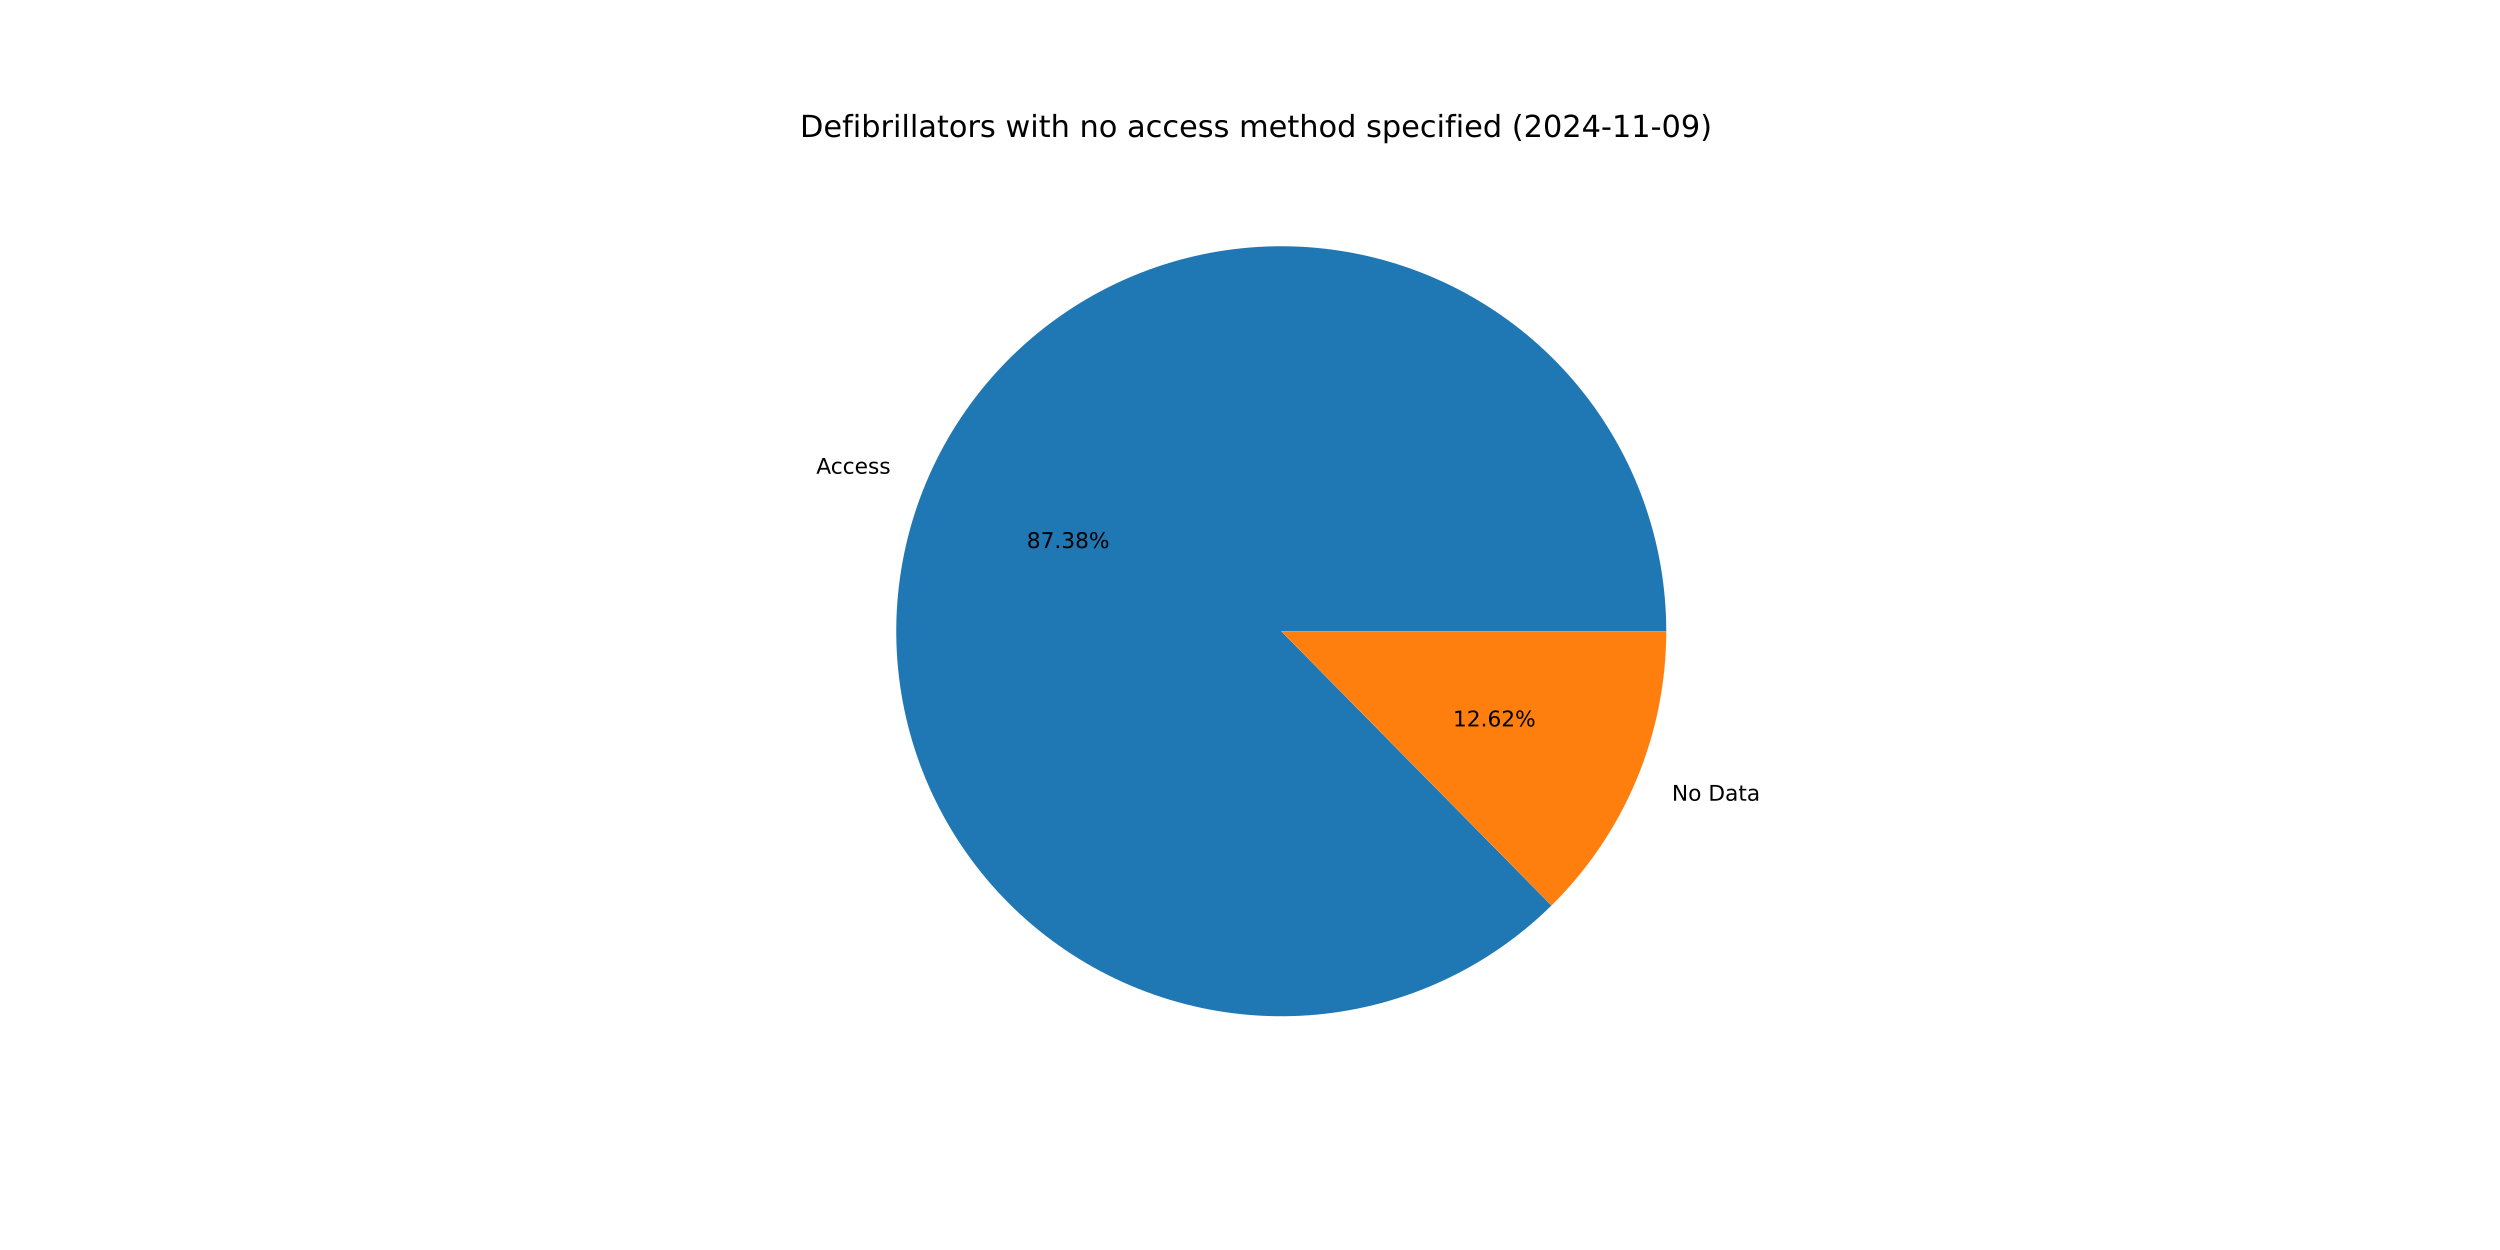
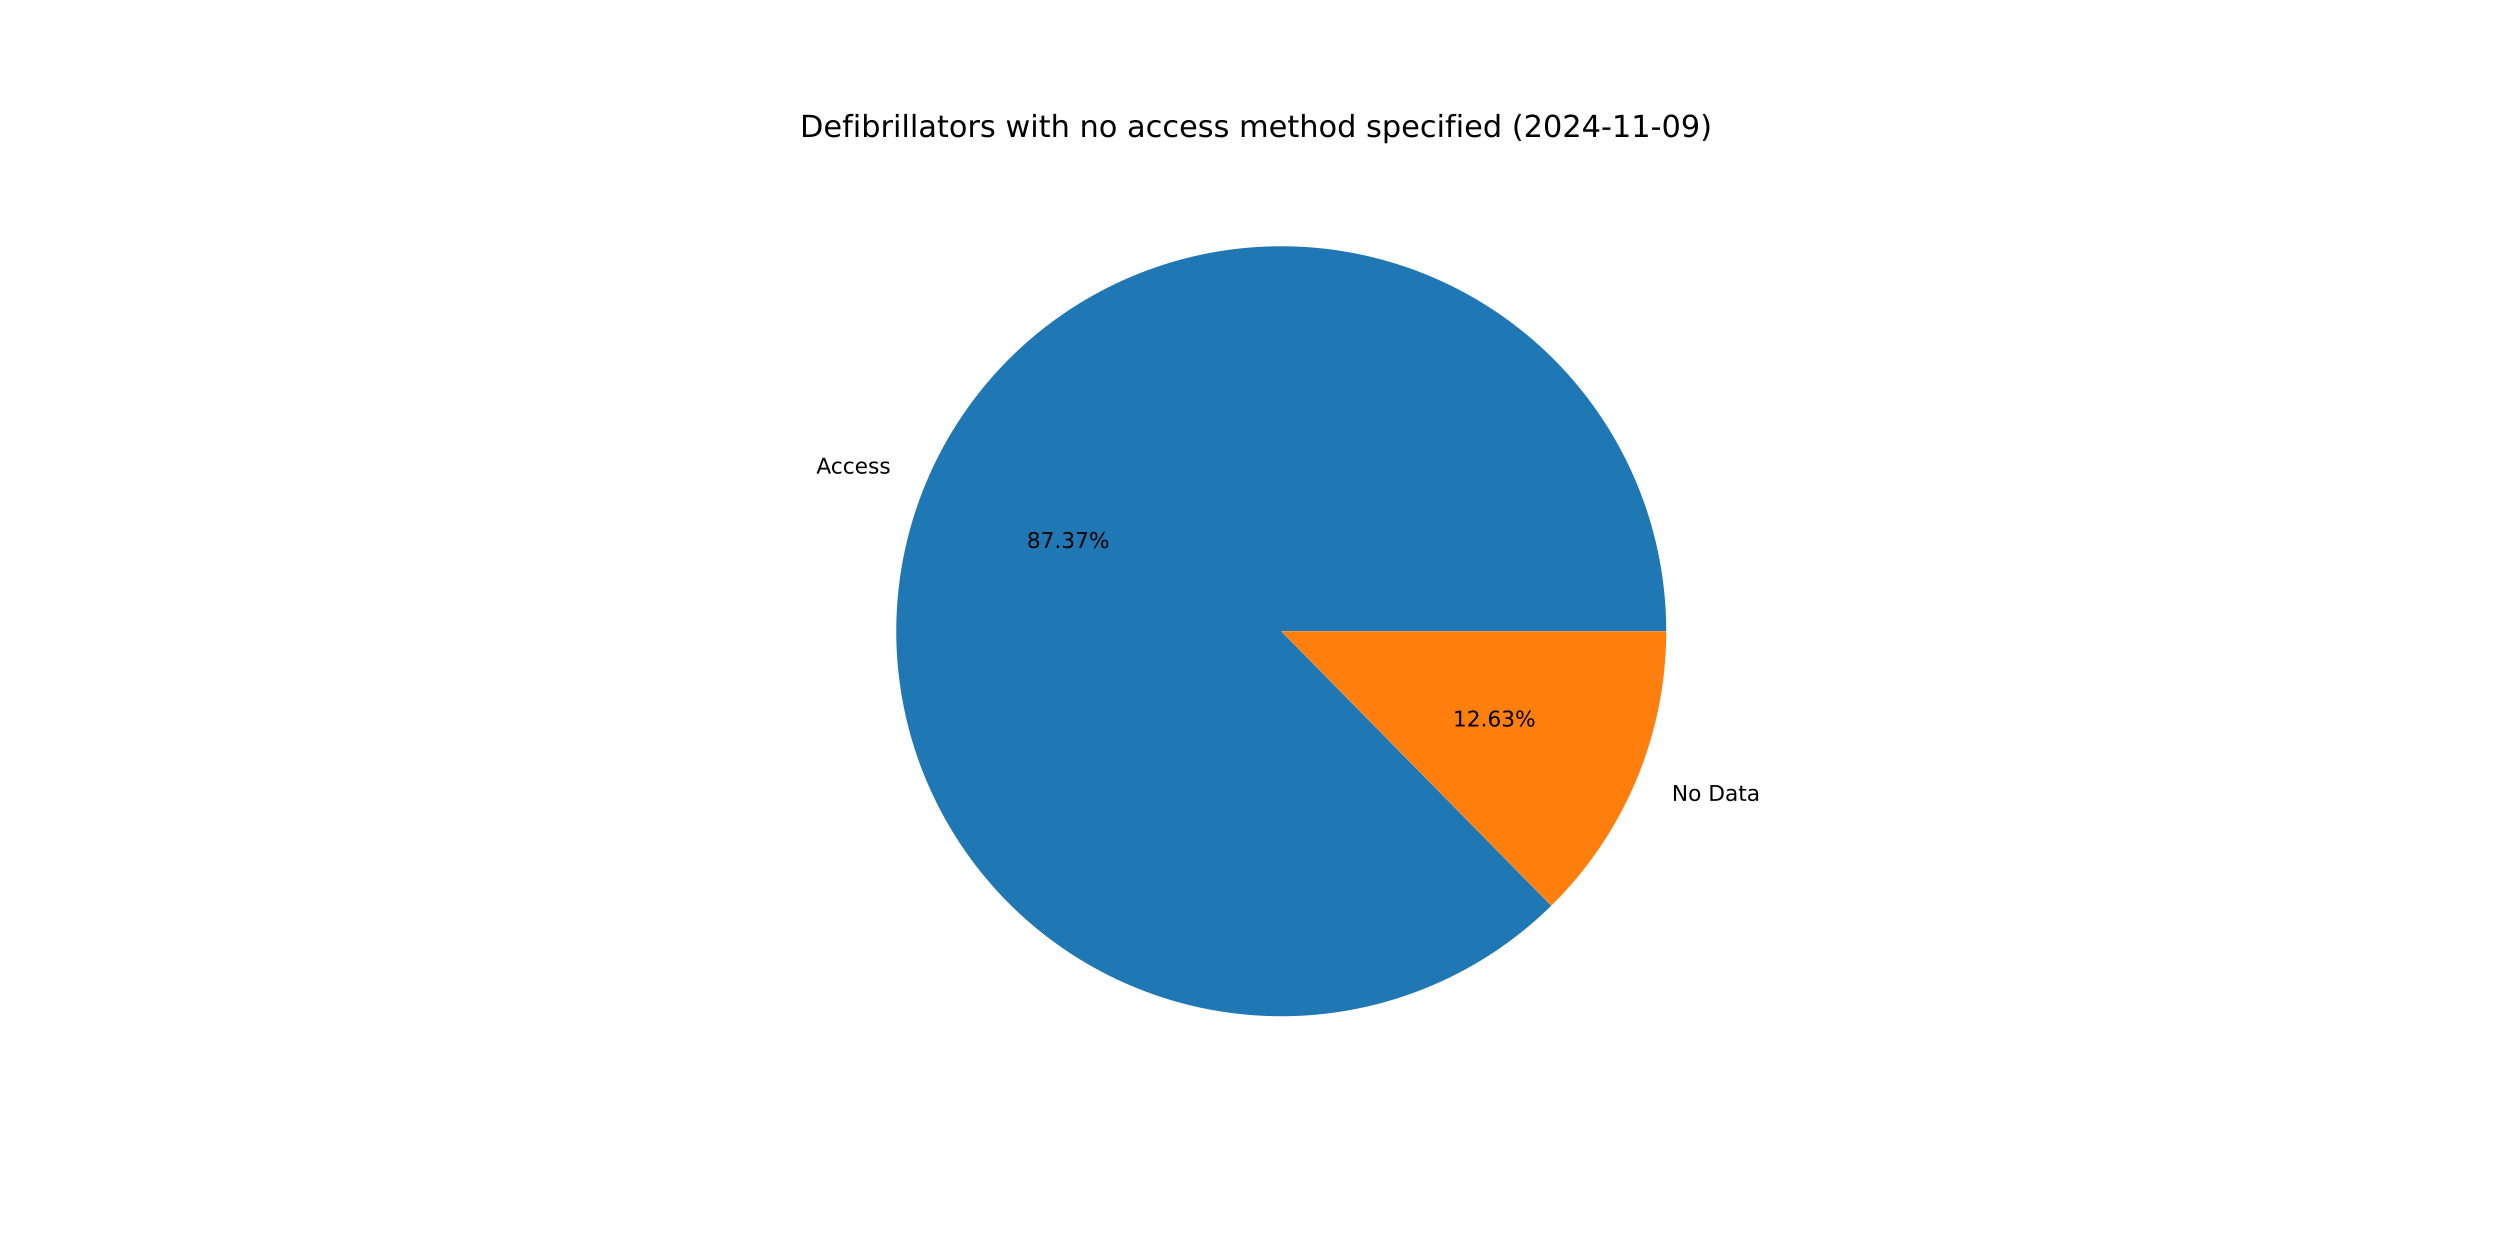
<svg xmlns="http://www.w3.org/2000/svg" xmlns:xlink="http://www.w3.org/1999/xlink" width="1152pt" height="576pt" viewBox="0 0 1152 576" version="1.1">
  <defs>
    <style type="text/css">*{stroke-linejoin: round; stroke-linecap: butt}</style>
  </defs>
  <g id="figure_1">
    <g id="patch_1">
      <path d="M 0 576  L 1152 576  L 1152 0  L 0 0  z " style="fill: #ffffff" />
    </g>
    <g id="axes_1">
      <g id="patch_2">
-         <path d="M 767.808 290.88  C 767.808 270.538 764.309 250.346 757.465 231.19  C 750.621 212.034 740.532 194.197 727.642 178.46  C 714.751 162.723 699.25 149.32 681.816 138.838  C 664.383 128.356 645.275 120.95 625.331 116.945  C 605.387 112.94 584.902 112.394 564.773 115.333  C 544.644 118.271 525.17 124.65 507.203 134.189  C 489.237 143.729 473.044 156.288 459.334 171.317  C 445.625 186.345 434.602 203.62 426.748 222.385  C 418.894 241.15 414.326 261.127 413.243 281.44  C 412.161 301.754 414.58 322.103 420.396 341.596  C 426.211 361.089 435.336 379.438 447.371 395.838  C 459.406 412.238 474.172 426.447 491.023 437.842  C 507.874 449.237 526.561 457.649 546.263 462.71  C 565.966 467.771 586.393 469.405 606.65 467.542  C 626.906 465.679 646.693 460.345 665.141 451.775  C 683.59 443.205 700.428 431.526 714.918 417.248  L 590.4 290.88  z " style="fill: #1f77b4" />
+         <path d="M 767.808 290.88  C 767.808 270.54 764.31 250.351 757.467 231.197  C 750.625 212.043 740.539 194.207 727.651 178.471  C 714.764 162.736 699.265 149.333 681.835 138.85  C 664.405 128.367 645.301 120.959 625.36 116.951  C 605.419 112.943 584.937 112.393 564.81 115.327  C 544.683 118.261 525.21 124.635 507.243 134.169  C 489.276 143.703 473.082 156.256 459.369 171.278  C 445.657 186.301 434.63 203.57 426.771 222.33  C 418.912 241.09 414.337 261.063 413.247 281.374  C 412.157 301.684 414.568 322.032 420.374 341.525  C 426.181 361.018 435.297 379.369 447.322 395.772  C 459.348 412.176 474.106 426.39 490.95 437.792  C 507.793 449.194 526.472 457.615 546.17 462.686  C 565.867 467.757 586.291 469.403 606.546 467.552  C 626.802 465.701 646.589 460.38 665.04 451.822  C 683.492 443.265 700.336 431.597 714.834 417.331  L 590.4 290.88  z " style="fill: #1f77b4" />
      </g>
      <g id="patch_3">
-         <path d="M 714.918 417.248  C 731.669 400.742 744.973 381.068 754.052 359.375  C 763.132 337.681 767.808 314.397 767.808 290.88  L 590.4 290.88  z " style="fill: #ff7f0e" />
+         <path d="M 714.834 417.331  C 731.61 400.822 744.935 381.139 754.029 359.43  C 763.124 337.721 767.808 314.417 767.808 290.88  L 590.4 290.88  z " style="fill: #ff7f0e" />
      </g>
      <g id="matplotlib.axis_1" />
      <g id="matplotlib.axis_2" />
      <g id="text_1">
-         <g transform="translate(376.1482 218.2951) scale(0.1 -0.1)">
+         <g transform="translate(376.1734 218.2348) scale(0.1 -0.1)">
          <defs>
            <path id="DejaVuSans-41" d="M 2188 4044  L 1331 1722  L 3047 1722  L 2188 4044  z M 1831 4666  L 2547 4666  L 4325 0  L 3669 0  L 3244 1197  L 1141 1197  L 716 0  L 50 0  L 1831 4666  z " transform="scale(0.015625)" />
            <path id="DejaVuSans-63" d="M 3122 3366  L 3122 2828  Q 2878 2963 2633 3030  Q 2388 3097 2138 3097  Q 1578 3097 1268 2742  Q 959 2388 959 1747  Q 959 1106 1268 751  Q 1578 397 2138 397  Q 2388 397 2633 464  Q 2878 531 3122 666  L 3122 134  Q 2881 22 2623 -34  Q 2366 -91 2075 -91  Q 1284 -91 818 406  Q 353 903 353 1747  Q 353 2603 823 3093  Q 1294 3584 2113 3584  Q 2378 3584 2631 3529  Q 2884 3475 3122 3366  z " transform="scale(0.015625)" />
            <path id="DejaVuSans-65" d="M 3597 1894  L 3597 1613  L 953 1613  Q 991 1019 1311 708  Q 1631 397 2203 397  Q 2534 397 2845 478  Q 3156 559 3463 722  L 3463 178  Q 3153 47 2828 -22  Q 2503 -91 2169 -91  Q 1331 -91 842 396  Q 353 884 353 1716  Q 353 2575 817 3079  Q 1281 3584 2069 3584  Q 2775 3584 3186 3129  Q 3597 2675 3597 1894  z M 3022 2063  Q 3016 2534 2758 2815  Q 2500 3097 2075 3097  Q 1594 3097 1305 2825  Q 1016 2553 972 2059  L 3022 2063  z " transform="scale(0.015625)" />
            <path id="DejaVuSans-73" d="M 2834 3397  L 2834 2853  Q 2591 2978 2328 3040  Q 2066 3103 1784 3103  Q 1356 3103 1142 2972  Q 928 2841 928 2578  Q 928 2378 1081 2264  Q 1234 2150 1697 2047  L 1894 2003  Q 2506 1872 2764 1633  Q 3022 1394 3022 966  Q 3022 478 2636 193  Q 2250 -91 1575 -91  Q 1294 -91 989 -36  Q 684 19 347 128  L 347 722  Q 666 556 975 473  Q 1284 391 1588 391  Q 1994 391 2212 530  Q 2431 669 2431 922  Q 2431 1156 2273 1281  Q 2116 1406 1581 1522  L 1381 1569  Q 847 1681 609 1914  Q 372 2147 372 2553  Q 372 3047 722 3315  Q 1072 3584 1716 3584  Q 2034 3584 2315 3537  Q 2597 3491 2834 3397  z " transform="scale(0.015625)" />
          </defs>
          <use xlink:href="#DejaVuSans-41" />
          <use xlink:href="#DejaVuSans-63" x="66.658" />
          <use xlink:href="#DejaVuSans-63" x="121.639" />
          <use xlink:href="#DejaVuSans-65" x="176.619" />
          <use xlink:href="#DejaVuSans-73" x="238.143" />
          <use xlink:href="#DejaVuSans-73" x="290.242" />
        </g>
      </g>
      <g id="text_2">
-         <g transform="translate(473.1438 252.5425) scale(0.1 -0.1)">
+         <g transform="translate(473.1576 252.5096) scale(0.1 -0.1)">
          <defs>
            <path id="DejaVuSans-38" d="M 2034 2216  Q 1584 2216 1326 1975  Q 1069 1734 1069 1313  Q 1069 891 1326 650  Q 1584 409 2034 409  Q 2484 409 2743 651  Q 3003 894 3003 1313  Q 3003 1734 2745 1975  Q 2488 2216 2034 2216  z M 1403 2484  Q 997 2584 770 2862  Q 544 3141 544 3541  Q 544 4100 942 4425  Q 1341 4750 2034 4750  Q 2731 4750 3128 4425  Q 3525 4100 3525 3541  Q 3525 3141 3298 2862  Q 3072 2584 2669 2484  Q 3125 2378 3379 2068  Q 3634 1759 3634 1313  Q 3634 634 3220 271  Q 2806 -91 2034 -91  Q 1263 -91 848 271  Q 434 634 434 1313  Q 434 1759 690 2068  Q 947 2378 1403 2484  z M 1172 3481  Q 1172 3119 1398 2916  Q 1625 2713 2034 2713  Q 2441 2713 2670 2916  Q 2900 3119 2900 3481  Q 2900 3844 2670 4047  Q 2441 4250 2034 4250  Q 1625 4250 1398 4047  Q 1172 3844 1172 3481  z " transform="scale(0.015625)" />
            <path id="DejaVuSans-37" d="M 525 4666  L 3525 4666  L 3525 4397  L 1831 0  L 1172 0  L 2766 4134  L 525 4134  L 525 4666  z " transform="scale(0.015625)" />
            <path id="DejaVuSans-2e" d="M 684 794  L 1344 794  L 1344 0  L 684 0  L 684 794  z " transform="scale(0.015625)" />
            <path id="DejaVuSans-33" d="M 2597 2516  Q 3050 2419 3304 2112  Q 3559 1806 3559 1356  Q 3559 666 3084 287  Q 2609 -91 1734 -91  Q 1441 -91 1130 -33  Q 819 25 488 141  L 488 750  Q 750 597 1062 519  Q 1375 441 1716 441  Q 2309 441 2620 675  Q 2931 909 2931 1356  Q 2931 1769 2642 2001  Q 2353 2234 1838 2234  L 1294 2234  L 1294 2753  L 1863 2753  Q 2328 2753 2575 2939  Q 2822 3125 2822 3475  Q 2822 3834 2567 4026  Q 2313 4219 1838 4219  Q 1578 4219 1281 4162  Q 984 4106 628 3988  L 628 4550  Q 988 4650 1302 4700  Q 1616 4750 1894 4750  Q 2613 4750 3031 4423  Q 3450 4097 3450 3541  Q 3450 3153 3228 2886  Q 3006 2619 2597 2516  z " transform="scale(0.015625)" />
            <path id="DejaVuSans-25" d="M 4653 2053  Q 4381 2053 4226 1822  Q 4072 1591 4072 1178  Q 4072 772 4226 539  Q 4381 306 4653 306  Q 4919 306 5073 539  Q 5228 772 5228 1178  Q 5228 1588 5073 1820  Q 4919 2053 4653 2053  z M 4653 2450  Q 5147 2450 5437 2106  Q 5728 1763 5728 1178  Q 5728 594 5436 251  Q 5144 -91 4653 -91  Q 4153 -91 3862 251  Q 3572 594 3572 1178  Q 3572 1766 3864 2108  Q 4156 2450 4653 2450  z M 1428 4353  Q 1159 4353 1004 4120  Q 850 3888 850 3481  Q 850 3069 1003 2837  Q 1156 2606 1428 2606  Q 1700 2606 1854 2837  Q 2009 3069 2009 3481  Q 2009 3884 1853 4118  Q 1697 4353 1428 4353  z M 4250 4750  L 4750 4750  L 1831 -91  L 1331 -91  L 4250 4750  z M 1428 4750  Q 1922 4750 2215 4408  Q 2509 4066 2509 3481  Q 2509 2891 2217 2550  Q 1925 2209 1428 2209  Q 931 2209 642 2551  Q 353 2894 353 3481  Q 353 4063 643 4406  Q 934 4750 1428 4750  z " transform="scale(0.015625)" />
          </defs>
          <use xlink:href="#DejaVuSans-38" />
          <use xlink:href="#DejaVuSans-37" x="63.623" />
          <use xlink:href="#DejaVuSans-2e" x="127.246" />
          <use xlink:href="#DejaVuSans-33" x="159.033" />
-           <use xlink:href="#DejaVuSans-38" x="222.656" />
+           <use xlink:href="#DejaVuSans-37" x="222.656" />
          <use xlink:href="#DejaVuSans-25" x="286.279" />
        </g>
      </g>
      <g id="text_3">
-         <g transform="translate(770.4175 368.9836) scale(0.1 -0.1)">
+         <g transform="translate(770.3923 369.0439) scale(0.1 -0.1)">
          <defs>
            <path id="DejaVuSans-4e" d="M 628 4666  L 1478 4666  L 3547 763  L 3547 4666  L 4159 4666  L 4159 0  L 3309 0  L 1241 3903  L 1241 0  L 628 0  L 628 4666  z " transform="scale(0.015625)" />
            <path id="DejaVuSans-6f" d="M 1959 3097  Q 1497 3097 1228 2736  Q 959 2375 959 1747  Q 959 1119 1226 758  Q 1494 397 1959 397  Q 2419 397 2687 759  Q 2956 1122 2956 1747  Q 2956 2369 2687 2733  Q 2419 3097 1959 3097  z M 1959 3584  Q 2709 3584 3137 3096  Q 3566 2609 3566 1747  Q 3566 888 3137 398  Q 2709 -91 1959 -91  Q 1206 -91 779 398  Q 353 888 353 1747  Q 353 2609 779 3096  Q 1206 3584 1959 3584  z " transform="scale(0.015625)" />
            <path id="DejaVuSans-20" transform="scale(0.015625)" />
            <path id="DejaVuSans-44" d="M 1259 4147  L 1259 519  L 2022 519  Q 2988 519 3436 956  Q 3884 1394 3884 2338  Q 3884 3275 3436 3711  Q 2988 4147 2022 4147  L 1259 4147  z M 628 4666  L 1925 4666  Q 3281 4666 3915 4102  Q 4550 3538 4550 2338  Q 4550 1131 3912 565  Q 3275 0 1925 0  L 628 0  L 628 4666  z " transform="scale(0.015625)" />
            <path id="DejaVuSans-61" d="M 2194 1759  Q 1497 1759 1228 1600  Q 959 1441 959 1056  Q 959 750 1161 570  Q 1363 391 1709 391  Q 2188 391 2477 730  Q 2766 1069 2766 1631  L 2766 1759  L 2194 1759  z M 3341 1997  L 3341 0  L 2766 0  L 2766 531  Q 2569 213 2275 61  Q 1981 -91 1556 -91  Q 1019 -91 701 211  Q 384 513 384 1019  Q 384 1609 779 1909  Q 1175 2209 1959 2209  L 2766 2209  L 2766 2266  Q 2766 2663 2505 2880  Q 2244 3097 1772 3097  Q 1472 3097 1187 3025  Q 903 2953 641 2809  L 641 3341  Q 956 3463 1253 3523  Q 1550 3584 1831 3584  Q 2591 3584 2966 3190  Q 3341 2797 3341 1997  z " transform="scale(0.015625)" />
            <path id="DejaVuSans-74" d="M 1172 4494  L 1172 3500  L 2356 3500  L 2356 3053  L 1172 3053  L 1172 1153  Q 1172 725 1289 603  Q 1406 481 1766 481  L 2356 481  L 2356 0  L 1766 0  Q 1100 0 847 248  Q 594 497 594 1153  L 594 3053  L 172 3053  L 172 3500  L 594 3500  L 594 4494  L 1172 4494  z " transform="scale(0.015625)" />
          </defs>
          <use xlink:href="#DejaVuSans-4e" />
          <use xlink:href="#DejaVuSans-6f" x="74.805" />
          <use xlink:href="#DejaVuSans-20" x="135.986" />
          <use xlink:href="#DejaVuSans-44" x="167.773" />
          <use xlink:href="#DejaVuSans-61" x="244.775" />
          <use xlink:href="#DejaVuSans-74" x="306.055" />
          <use xlink:href="#DejaVuSans-61" x="345.264" />
        </g>
      </g>
      <g id="text_4">
-         <g transform="translate(669.5265 334.7362) scale(0.1 -0.1)">
+         <g transform="translate(669.5128 334.7691) scale(0.1 -0.1)">
          <defs>
            <path id="DejaVuSans-31" d="M 794 531  L 1825 531  L 1825 4091  L 703 3866  L 703 4441  L 1819 4666  L 2450 4666  L 2450 531  L 3481 531  L 3481 0  L 794 0  L 794 531  z " transform="scale(0.015625)" />
            <path id="DejaVuSans-32" d="M 1228 531  L 3431 531  L 3431 0  L 469 0  L 469 531  Q 828 903 1448 1529  Q 2069 2156 2228 2338  Q 2531 2678 2651 2914  Q 2772 3150 2772 3378  Q 2772 3750 2511 3984  Q 2250 4219 1831 4219  Q 1534 4219 1204 4116  Q 875 4013 500 3803  L 500 4441  Q 881 4594 1212 4672  Q 1544 4750 1819 4750  Q 2544 4750 2975 4387  Q 3406 4025 3406 3419  Q 3406 3131 3298 2873  Q 3191 2616 2906 2266  Q 2828 2175 2409 1742  Q 1991 1309 1228 531  z " transform="scale(0.015625)" />
            <path id="DejaVuSans-36" d="M 2113 2584  Q 1688 2584 1439 2293  Q 1191 2003 1191 1497  Q 1191 994 1439 701  Q 1688 409 2113 409  Q 2538 409 2786 701  Q 3034 994 3034 1497  Q 3034 2003 2786 2293  Q 2538 2584 2113 2584  z M 3366 4563  L 3366 3988  Q 3128 4100 2886 4159  Q 2644 4219 2406 4219  Q 1781 4219 1451 3797  Q 1122 3375 1075 2522  Q 1259 2794 1537 2939  Q 1816 3084 2150 3084  Q 2853 3084 3261 2657  Q 3669 2231 3669 1497  Q 3669 778 3244 343  Q 2819 -91 2113 -91  Q 1303 -91 875 529  Q 447 1150 447 2328  Q 447 3434 972 4092  Q 1497 4750 2381 4750  Q 2619 4750 2861 4703  Q 3103 4656 3366 4563  z " transform="scale(0.015625)" />
          </defs>
          <use xlink:href="#DejaVuSans-31" />
          <use xlink:href="#DejaVuSans-32" x="63.623" />
          <use xlink:href="#DejaVuSans-2e" x="127.246" />
          <use xlink:href="#DejaVuSans-36" x="159.033" />
-           <use xlink:href="#DejaVuSans-32" x="222.656" />
+           <use xlink:href="#DejaVuSans-33" x="222.656" />
          <use xlink:href="#DejaVuSans-25" x="286.279" />
        </g>
      </g>
      <g id="text_5">
        <g transform="translate(368.64 63.12) scale(0.14 -0.14)">
          <defs>
            <path id="DejaVuSans-66" d="M 2375 4863  L 2375 4384  L 1825 4384  Q 1516 4384 1395 4259  Q 1275 4134 1275 3809  L 1275 3500  L 2222 3500  L 2222 3053  L 1275 3053  L 1275 0  L 697 0  L 697 3053  L 147 3053  L 147 3500  L 697 3500  L 697 3744  Q 697 4328 969 4595  Q 1241 4863 1831 4863  L 2375 4863  z " transform="scale(0.015625)" />
            <path id="DejaVuSans-69" d="M 603 3500  L 1178 3500  L 1178 0  L 603 0  L 603 3500  z M 603 4863  L 1178 4863  L 1178 4134  L 603 4134  L 603 4863  z " transform="scale(0.015625)" />
            <path id="DejaVuSans-62" d="M 3116 1747  Q 3116 2381 2855 2742  Q 2594 3103 2138 3103  Q 1681 3103 1420 2742  Q 1159 2381 1159 1747  Q 1159 1113 1420 752  Q 1681 391 2138 391  Q 2594 391 2855 752  Q 3116 1113 3116 1747  z M 1159 2969  Q 1341 3281 1617 3432  Q 1894 3584 2278 3584  Q 2916 3584 3314 3078  Q 3713 2572 3713 1747  Q 3713 922 3314 415  Q 2916 -91 2278 -91  Q 1894 -91 1617 61  Q 1341 213 1159 525  L 1159 0  L 581 0  L 581 4863  L 1159 4863  L 1159 2969  z " transform="scale(0.015625)" />
            <path id="DejaVuSans-72" d="M 2631 2963  Q 2534 3019 2420 3045  Q 2306 3072 2169 3072  Q 1681 3072 1420 2755  Q 1159 2438 1159 1844  L 1159 0  L 581 0  L 581 3500  L 1159 3500  L 1159 2956  Q 1341 3275 1631 3429  Q 1922 3584 2338 3584  Q 2397 3584 2469 3576  Q 2541 3569 2628 3553  L 2631 2963  z " transform="scale(0.015625)" />
            <path id="DejaVuSans-6c" d="M 603 4863  L 1178 4863  L 1178 0  L 603 0  L 603 4863  z " transform="scale(0.015625)" />
            <path id="DejaVuSans-77" d="M 269 3500  L 844 3500  L 1563 769  L 2278 3500  L 2956 3500  L 3675 769  L 4391 3500  L 4966 3500  L 4050 0  L 3372 0  L 2619 2869  L 1863 0  L 1184 0  L 269 3500  z " transform="scale(0.015625)" />
            <path id="DejaVuSans-68" d="M 3513 2113  L 3513 0  L 2938 0  L 2938 2094  Q 2938 2591 2744 2837  Q 2550 3084 2163 3084  Q 1697 3084 1428 2787  Q 1159 2491 1159 1978  L 1159 0  L 581 0  L 581 4863  L 1159 4863  L 1159 2956  Q 1366 3272 1645 3428  Q 1925 3584 2291 3584  Q 2894 3584 3203 3211  Q 3513 2838 3513 2113  z " transform="scale(0.015625)" />
            <path id="DejaVuSans-6e" d="M 3513 2113  L 3513 0  L 2938 0  L 2938 2094  Q 2938 2591 2744 2837  Q 2550 3084 2163 3084  Q 1697 3084 1428 2787  Q 1159 2491 1159 1978  L 1159 0  L 581 0  L 581 3500  L 1159 3500  L 1159 2956  Q 1366 3272 1645 3428  Q 1925 3584 2291 3584  Q 2894 3584 3203 3211  Q 3513 2838 3513 2113  z " transform="scale(0.015625)" />
            <path id="DejaVuSans-6d" d="M 3328 2828  Q 3544 3216 3844 3400  Q 4144 3584 4550 3584  Q 5097 3584 5394 3201  Q 5691 2819 5691 2113  L 5691 0  L 5113 0  L 5113 2094  Q 5113 2597 4934 2840  Q 4756 3084 4391 3084  Q 3944 3084 3684 2787  Q 3425 2491 3425 1978  L 3425 0  L 2847 0  L 2847 2094  Q 2847 2600 2669 2842  Q 2491 3084 2119 3084  Q 1678 3084 1418 2786  Q 1159 2488 1159 1978  L 1159 0  L 581 0  L 581 3500  L 1159 3500  L 1159 2956  Q 1356 3278 1631 3431  Q 1906 3584 2284 3584  Q 2666 3584 2933 3390  Q 3200 3197 3328 2828  z " transform="scale(0.015625)" />
            <path id="DejaVuSans-64" d="M 2906 2969  L 2906 4863  L 3481 4863  L 3481 0  L 2906 0  L 2906 525  Q 2725 213 2448 61  Q 2172 -91 1784 -91  Q 1150 -91 751 415  Q 353 922 353 1747  Q 353 2572 751 3078  Q 1150 3584 1784 3584  Q 2172 3584 2448 3432  Q 2725 3281 2906 2969  z M 947 1747  Q 947 1113 1208 752  Q 1469 391 1925 391  Q 2381 391 2643 752  Q 2906 1113 2906 1747  Q 2906 2381 2643 2742  Q 2381 3103 1925 3103  Q 1469 3103 1208 2742  Q 947 2381 947 1747  z " transform="scale(0.015625)" />
            <path id="DejaVuSans-70" d="M 1159 525  L 1159 -1331  L 581 -1331  L 581 3500  L 1159 3500  L 1159 2969  Q 1341 3281 1617 3432  Q 1894 3584 2278 3584  Q 2916 3584 3314 3078  Q 3713 2572 3713 1747  Q 3713 922 3314 415  Q 2916 -91 2278 -91  Q 1894 -91 1617 61  Q 1341 213 1159 525  z M 3116 1747  Q 3116 2381 2855 2742  Q 2594 3103 2138 3103  Q 1681 3103 1420 2742  Q 1159 2381 1159 1747  Q 1159 1113 1420 752  Q 1681 391 2138 391  Q 2594 391 2855 752  Q 3116 1113 3116 1747  z " transform="scale(0.015625)" />
            <path id="DejaVuSans-28" d="M 1984 4856  Q 1566 4138 1362 3434  Q 1159 2731 1159 2009  Q 1159 1288 1364 580  Q 1569 -128 1984 -844  L 1484 -844  Q 1016 -109 783 600  Q 550 1309 550 2009  Q 550 2706 781 3412  Q 1013 4119 1484 4856  L 1984 4856  z " transform="scale(0.015625)" />
            <path id="DejaVuSans-30" d="M 2034 4250  Q 1547 4250 1301 3770  Q 1056 3291 1056 2328  Q 1056 1369 1301 889  Q 1547 409 2034 409  Q 2525 409 2770 889  Q 3016 1369 3016 2328  Q 3016 3291 2770 3770  Q 2525 4250 2034 4250  z M 2034 4750  Q 2819 4750 3233 4129  Q 3647 3509 3647 2328  Q 3647 1150 3233 529  Q 2819 -91 2034 -91  Q 1250 -91 836 529  Q 422 1150 422 2328  Q 422 3509 836 4129  Q 1250 4750 2034 4750  z " transform="scale(0.015625)" />
            <path id="DejaVuSans-34" d="M 2419 4116  L 825 1625  L 2419 1625  L 2419 4116  z M 2253 4666  L 3047 4666  L 3047 1625  L 3713 1625  L 3713 1100  L 3047 1100  L 3047 0  L 2419 0  L 2419 1100  L 313 1100  L 313 1709  L 2253 4666  z " transform="scale(0.015625)" />
            <path id="DejaVuSans-2d" d="M 313 2009  L 1997 2009  L 1997 1497  L 313 1497  L 313 2009  z " transform="scale(0.015625)" />
            <path id="DejaVuSans-39" d="M 703 97  L 703 672  Q 941 559 1184 500  Q 1428 441 1663 441  Q 2288 441 2617 861  Q 2947 1281 2994 2138  Q 2813 1869 2534 1725  Q 2256 1581 1919 1581  Q 1219 1581 811 2004  Q 403 2428 403 3163  Q 403 3881 828 4315  Q 1253 4750 1959 4750  Q 2769 4750 3195 4129  Q 3622 3509 3622 2328  Q 3622 1225 3098 567  Q 2575 -91 1691 -91  Q 1453 -91 1209 -44  Q 966 3 703 97  z M 1959 2075  Q 2384 2075 2632 2365  Q 2881 2656 2881 3163  Q 2881 3666 2632 3958  Q 2384 4250 1959 4250  Q 1534 4250 1286 3958  Q 1038 3666 1038 3163  Q 1038 2656 1286 2365  Q 1534 2075 1959 2075  z " transform="scale(0.015625)" />
            <path id="DejaVuSans-29" d="M 513 4856  L 1013 4856  Q 1481 4119 1714 3412  Q 1947 2706 1947 2009  Q 1947 1309 1714 600  Q 1481 -109 1013 -844  L 513 -844  Q 928 -128 1133 580  Q 1338 1288 1338 2009  Q 1338 2731 1133 3434  Q 928 4138 513 4856  z " transform="scale(0.015625)" />
          </defs>
          <use xlink:href="#DejaVuSans-44" />
          <use xlink:href="#DejaVuSans-65" x="77.002" />
          <use xlink:href="#DejaVuSans-66" x="138.525" />
          <use xlink:href="#DejaVuSans-69" x="173.73" />
          <use xlink:href="#DejaVuSans-62" x="201.514" />
          <use xlink:href="#DejaVuSans-72" x="264.99" />
          <use xlink:href="#DejaVuSans-69" x="306.104" />
          <use xlink:href="#DejaVuSans-6c" x="333.887" />
          <use xlink:href="#DejaVuSans-6c" x="361.67" />
          <use xlink:href="#DejaVuSans-61" x="389.453" />
          <use xlink:href="#DejaVuSans-74" x="450.732" />
          <use xlink:href="#DejaVuSans-6f" x="489.941" />
          <use xlink:href="#DejaVuSans-72" x="551.123" />
          <use xlink:href="#DejaVuSans-73" x="592.236" />
          <use xlink:href="#DejaVuSans-20" x="644.336" />
          <use xlink:href="#DejaVuSans-77" x="676.123" />
          <use xlink:href="#DejaVuSans-69" x="757.91" />
          <use xlink:href="#DejaVuSans-74" x="785.693" />
          <use xlink:href="#DejaVuSans-68" x="824.902" />
          <use xlink:href="#DejaVuSans-20" x="888.281" />
          <use xlink:href="#DejaVuSans-6e" x="920.068" />
          <use xlink:href="#DejaVuSans-6f" x="983.447" />
          <use xlink:href="#DejaVuSans-20" x="1044.629" />
          <use xlink:href="#DejaVuSans-61" x="1076.416" />
          <use xlink:href="#DejaVuSans-63" x="1137.695" />
          <use xlink:href="#DejaVuSans-63" x="1192.676" />
          <use xlink:href="#DejaVuSans-65" x="1247.656" />
          <use xlink:href="#DejaVuSans-73" x="1309.18" />
          <use xlink:href="#DejaVuSans-73" x="1361.279" />
          <use xlink:href="#DejaVuSans-20" x="1413.379" />
          <use xlink:href="#DejaVuSans-6d" x="1445.166" />
          <use xlink:href="#DejaVuSans-65" x="1542.578" />
          <use xlink:href="#DejaVuSans-74" x="1604.102" />
          <use xlink:href="#DejaVuSans-68" x="1643.311" />
          <use xlink:href="#DejaVuSans-6f" x="1706.689" />
          <use xlink:href="#DejaVuSans-64" x="1767.871" />
          <use xlink:href="#DejaVuSans-20" x="1831.348" />
          <use xlink:href="#DejaVuSans-73" x="1863.135" />
          <use xlink:href="#DejaVuSans-70" x="1915.234" />
          <use xlink:href="#DejaVuSans-65" x="1978.711" />
          <use xlink:href="#DejaVuSans-63" x="2040.234" />
          <use xlink:href="#DejaVuSans-69" x="2095.215" />
          <use xlink:href="#DejaVuSans-66" x="2122.998" />
          <use xlink:href="#DejaVuSans-69" x="2158.203" />
          <use xlink:href="#DejaVuSans-65" x="2185.986" />
          <use xlink:href="#DejaVuSans-64" x="2247.51" />
          <use xlink:href="#DejaVuSans-20" x="2310.986" />
          <use xlink:href="#DejaVuSans-28" x="2342.773" />
          <use xlink:href="#DejaVuSans-32" x="2381.787" />
          <use xlink:href="#DejaVuSans-30" x="2445.41" />
          <use xlink:href="#DejaVuSans-32" x="2509.033" />
          <use xlink:href="#DejaVuSans-34" x="2572.656" />
          <use xlink:href="#DejaVuSans-2d" x="2636.279" />
          <use xlink:href="#DejaVuSans-31" x="2672.363" />
          <use xlink:href="#DejaVuSans-31" x="2735.986" />
          <use xlink:href="#DejaVuSans-2d" x="2799.609" />
          <use xlink:href="#DejaVuSans-30" x="2835.693" />
          <use xlink:href="#DejaVuSans-39" x="2899.316" />
          <use xlink:href="#DejaVuSans-29" x="2962.939" />
        </g>
      </g>
    </g>
  </g>
</svg>
